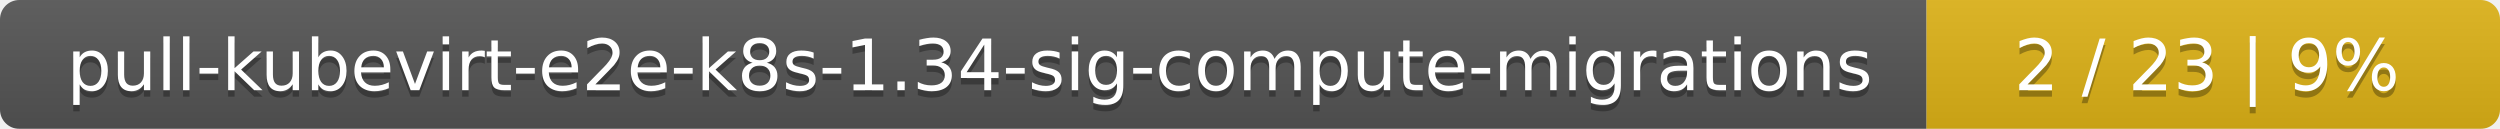
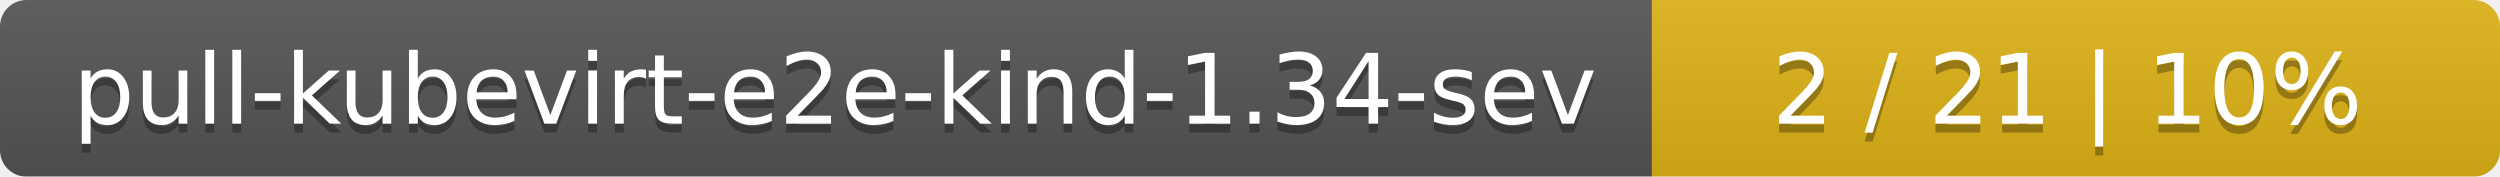
- <svg xmlns="http://www.w3.org/2000/svg" width="388" height="20">
+ <svg xmlns="http://www.w3.org/2000/svg" width="283" height="20">
  <linearGradient id="smooth" x2="0" y2="100%">
    <stop offset="0" stop-color="#bbb" stop-opacity=".1" />
    <stop offset="1" stop-opacity=".1" />
  </linearGradient>
  <mask id="round">
-     <rect width="388" height="20" rx="3" fill="#fff" />
+     <rect width="283" height="20" rx="3" fill="#fff" />
  </mask>
  <g mask="url(#round)">
-     <rect width="299" height="20" fill="#555" />
-     <rect x="299" width="89" height="20" fill="#dfb317" />
-     <rect width="388" height="20" fill="url(#smooth)" />
+     <rect width="187" height="20" fill="#555" />
+     <rect x="187" width="96" height="20" fill="#dfb317" />
+     <rect width="283" height="20" fill="url(#smooth)" />
  </g>
  <g fill="#fff" text-anchor="middle" font-family="DejaVu Sans,Verdana,Geneva,sans-serif" font-size="11">
-     <text x="150.5" y="15" fill="#010101" fill-opacity=".3">pull-kubevirt-e2e-k8s-1.34-sig-compute-migrations</text>
-     <text x="150.5" y="14">pull-kubevirt-e2e-k8s-1.34-sig-compute-migrations</text>
-     <text x="342.5" y="15" fill="#010101" fill-opacity=".3">2 / 23    |    9%</text>
-     <text x="342.5" y="14">2 / 23    |    9%</text>
+     <text x="94.5" y="15" fill="#010101" fill-opacity=".3">pull-kubevirt-e2e-kind-1.34-sev</text>
+     <text x="94.5" y="14">pull-kubevirt-e2e-kind-1.34-sev</text>
+     <text x="234" y="15" fill="#010101" fill-opacity=".3">2 / 21    |    10%</text>
+     <text x="234" y="14">2 / 21    |    10%</text>
  </g>
</svg>
